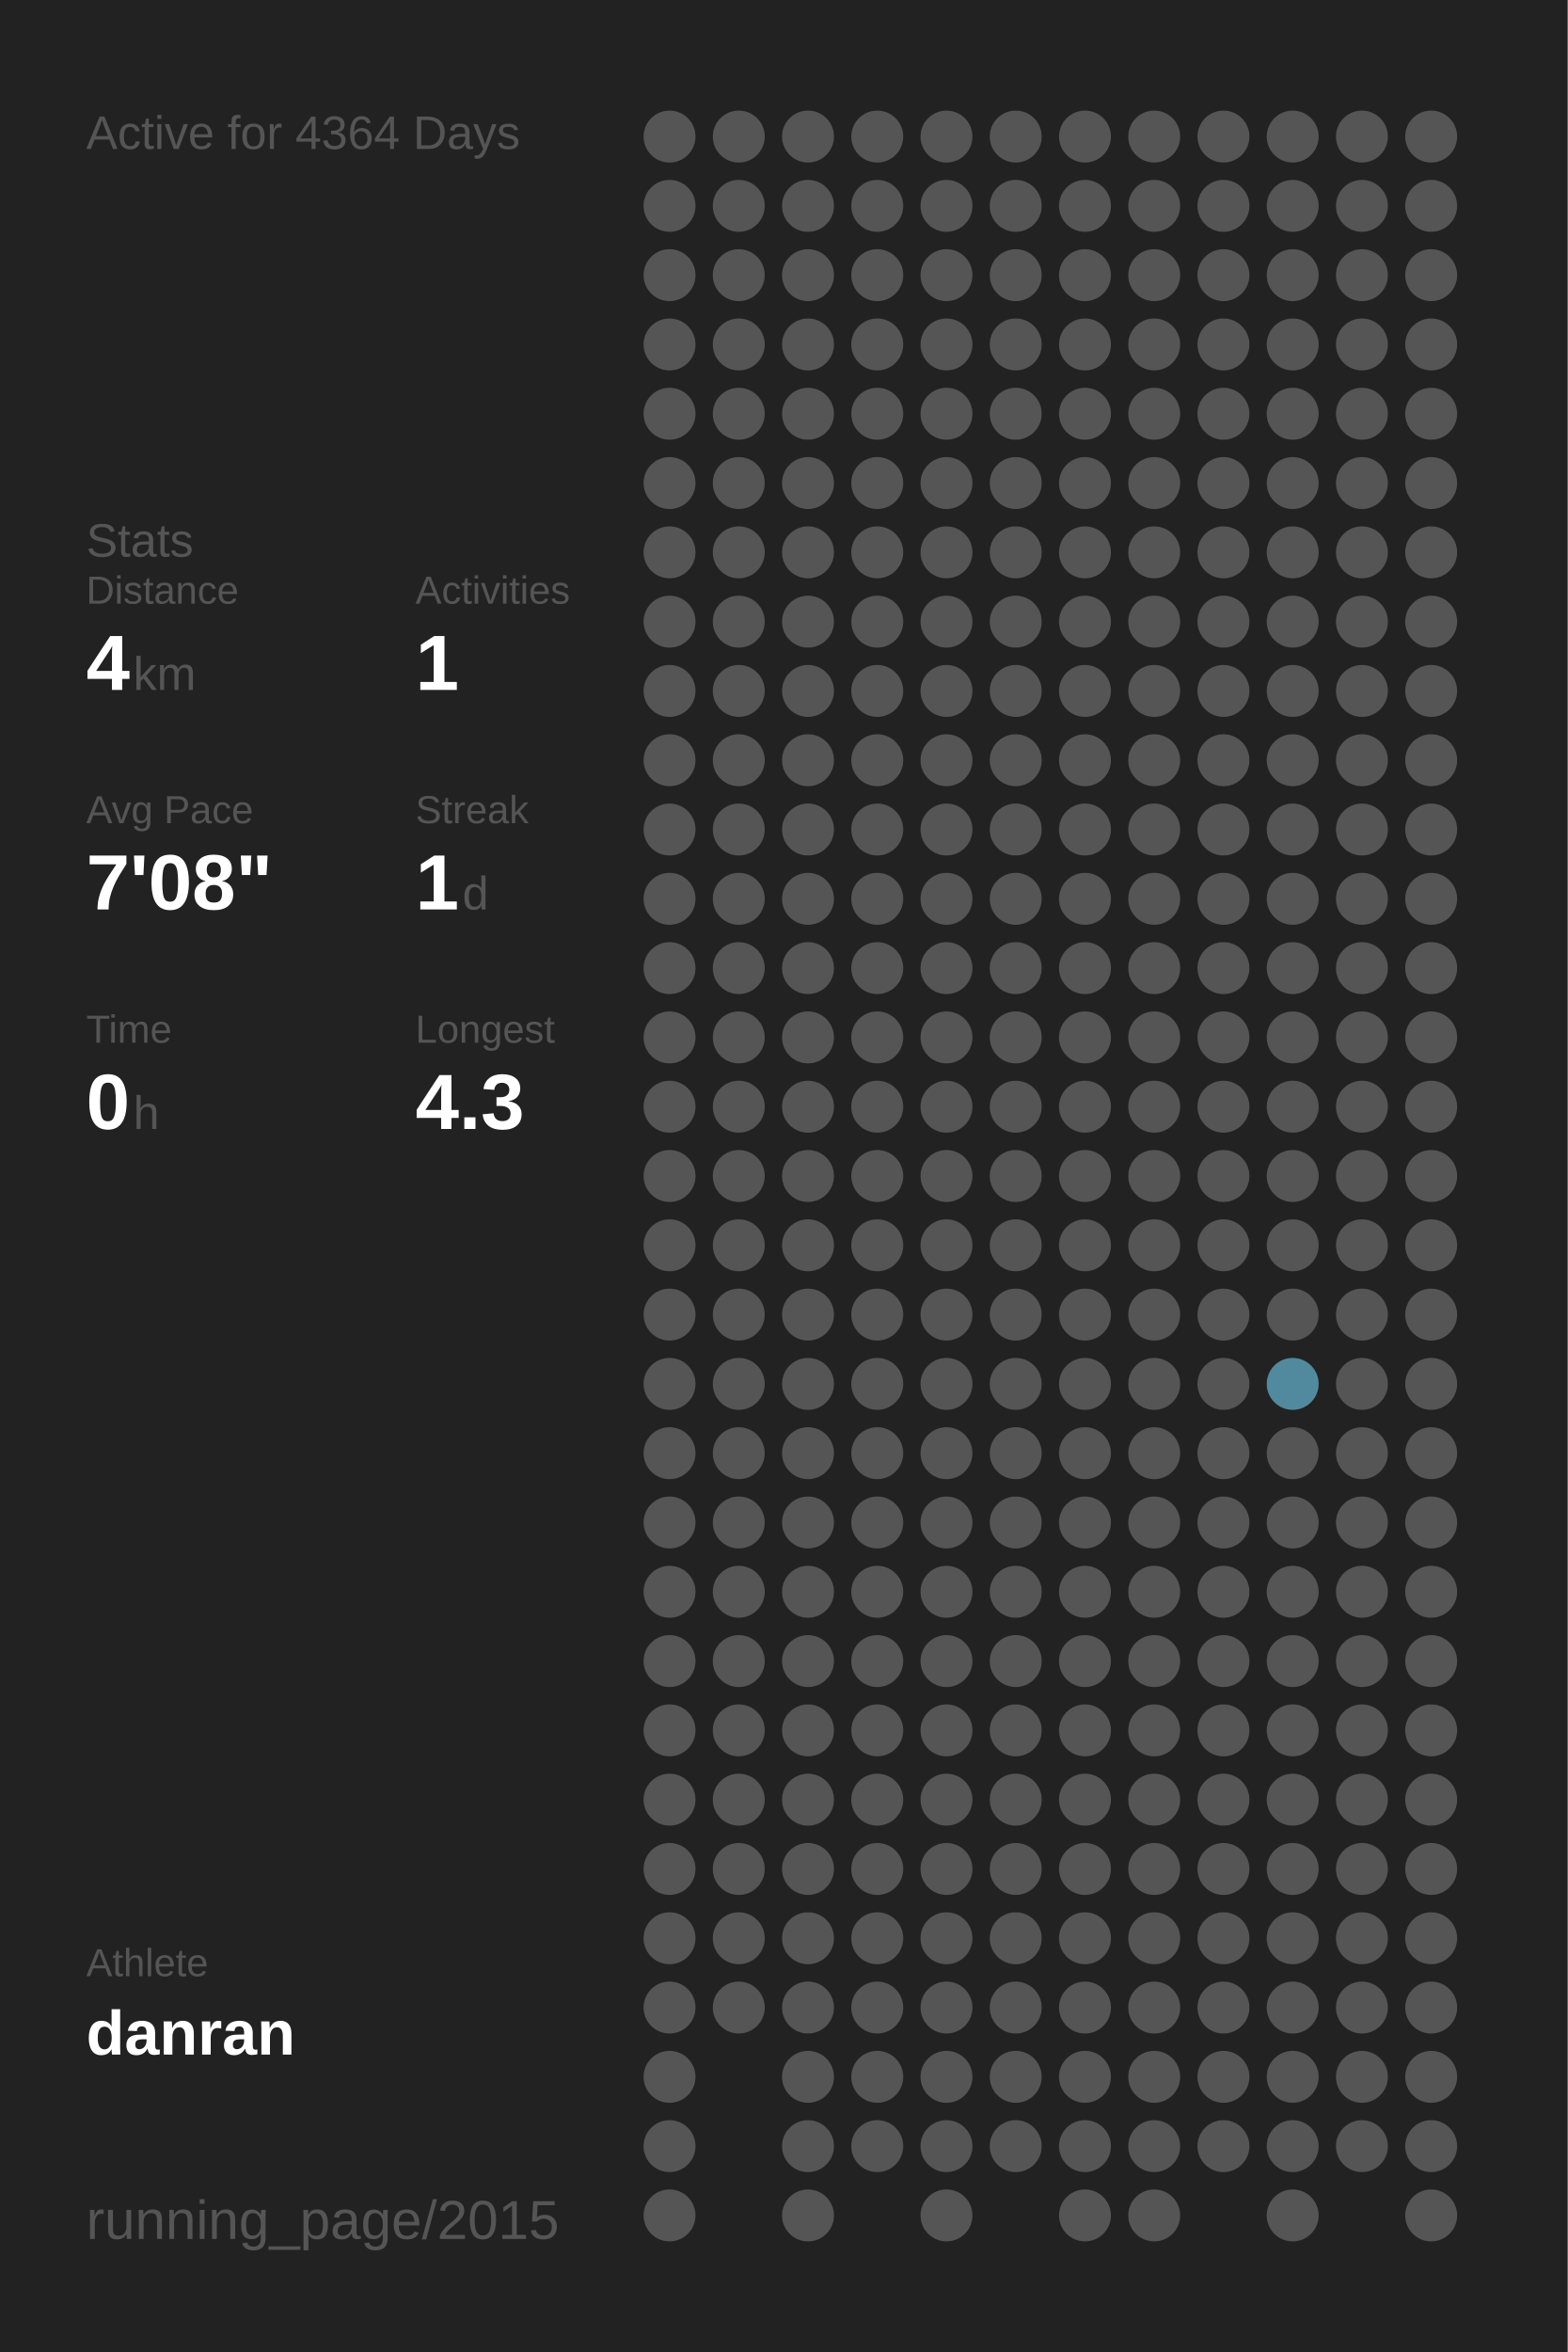
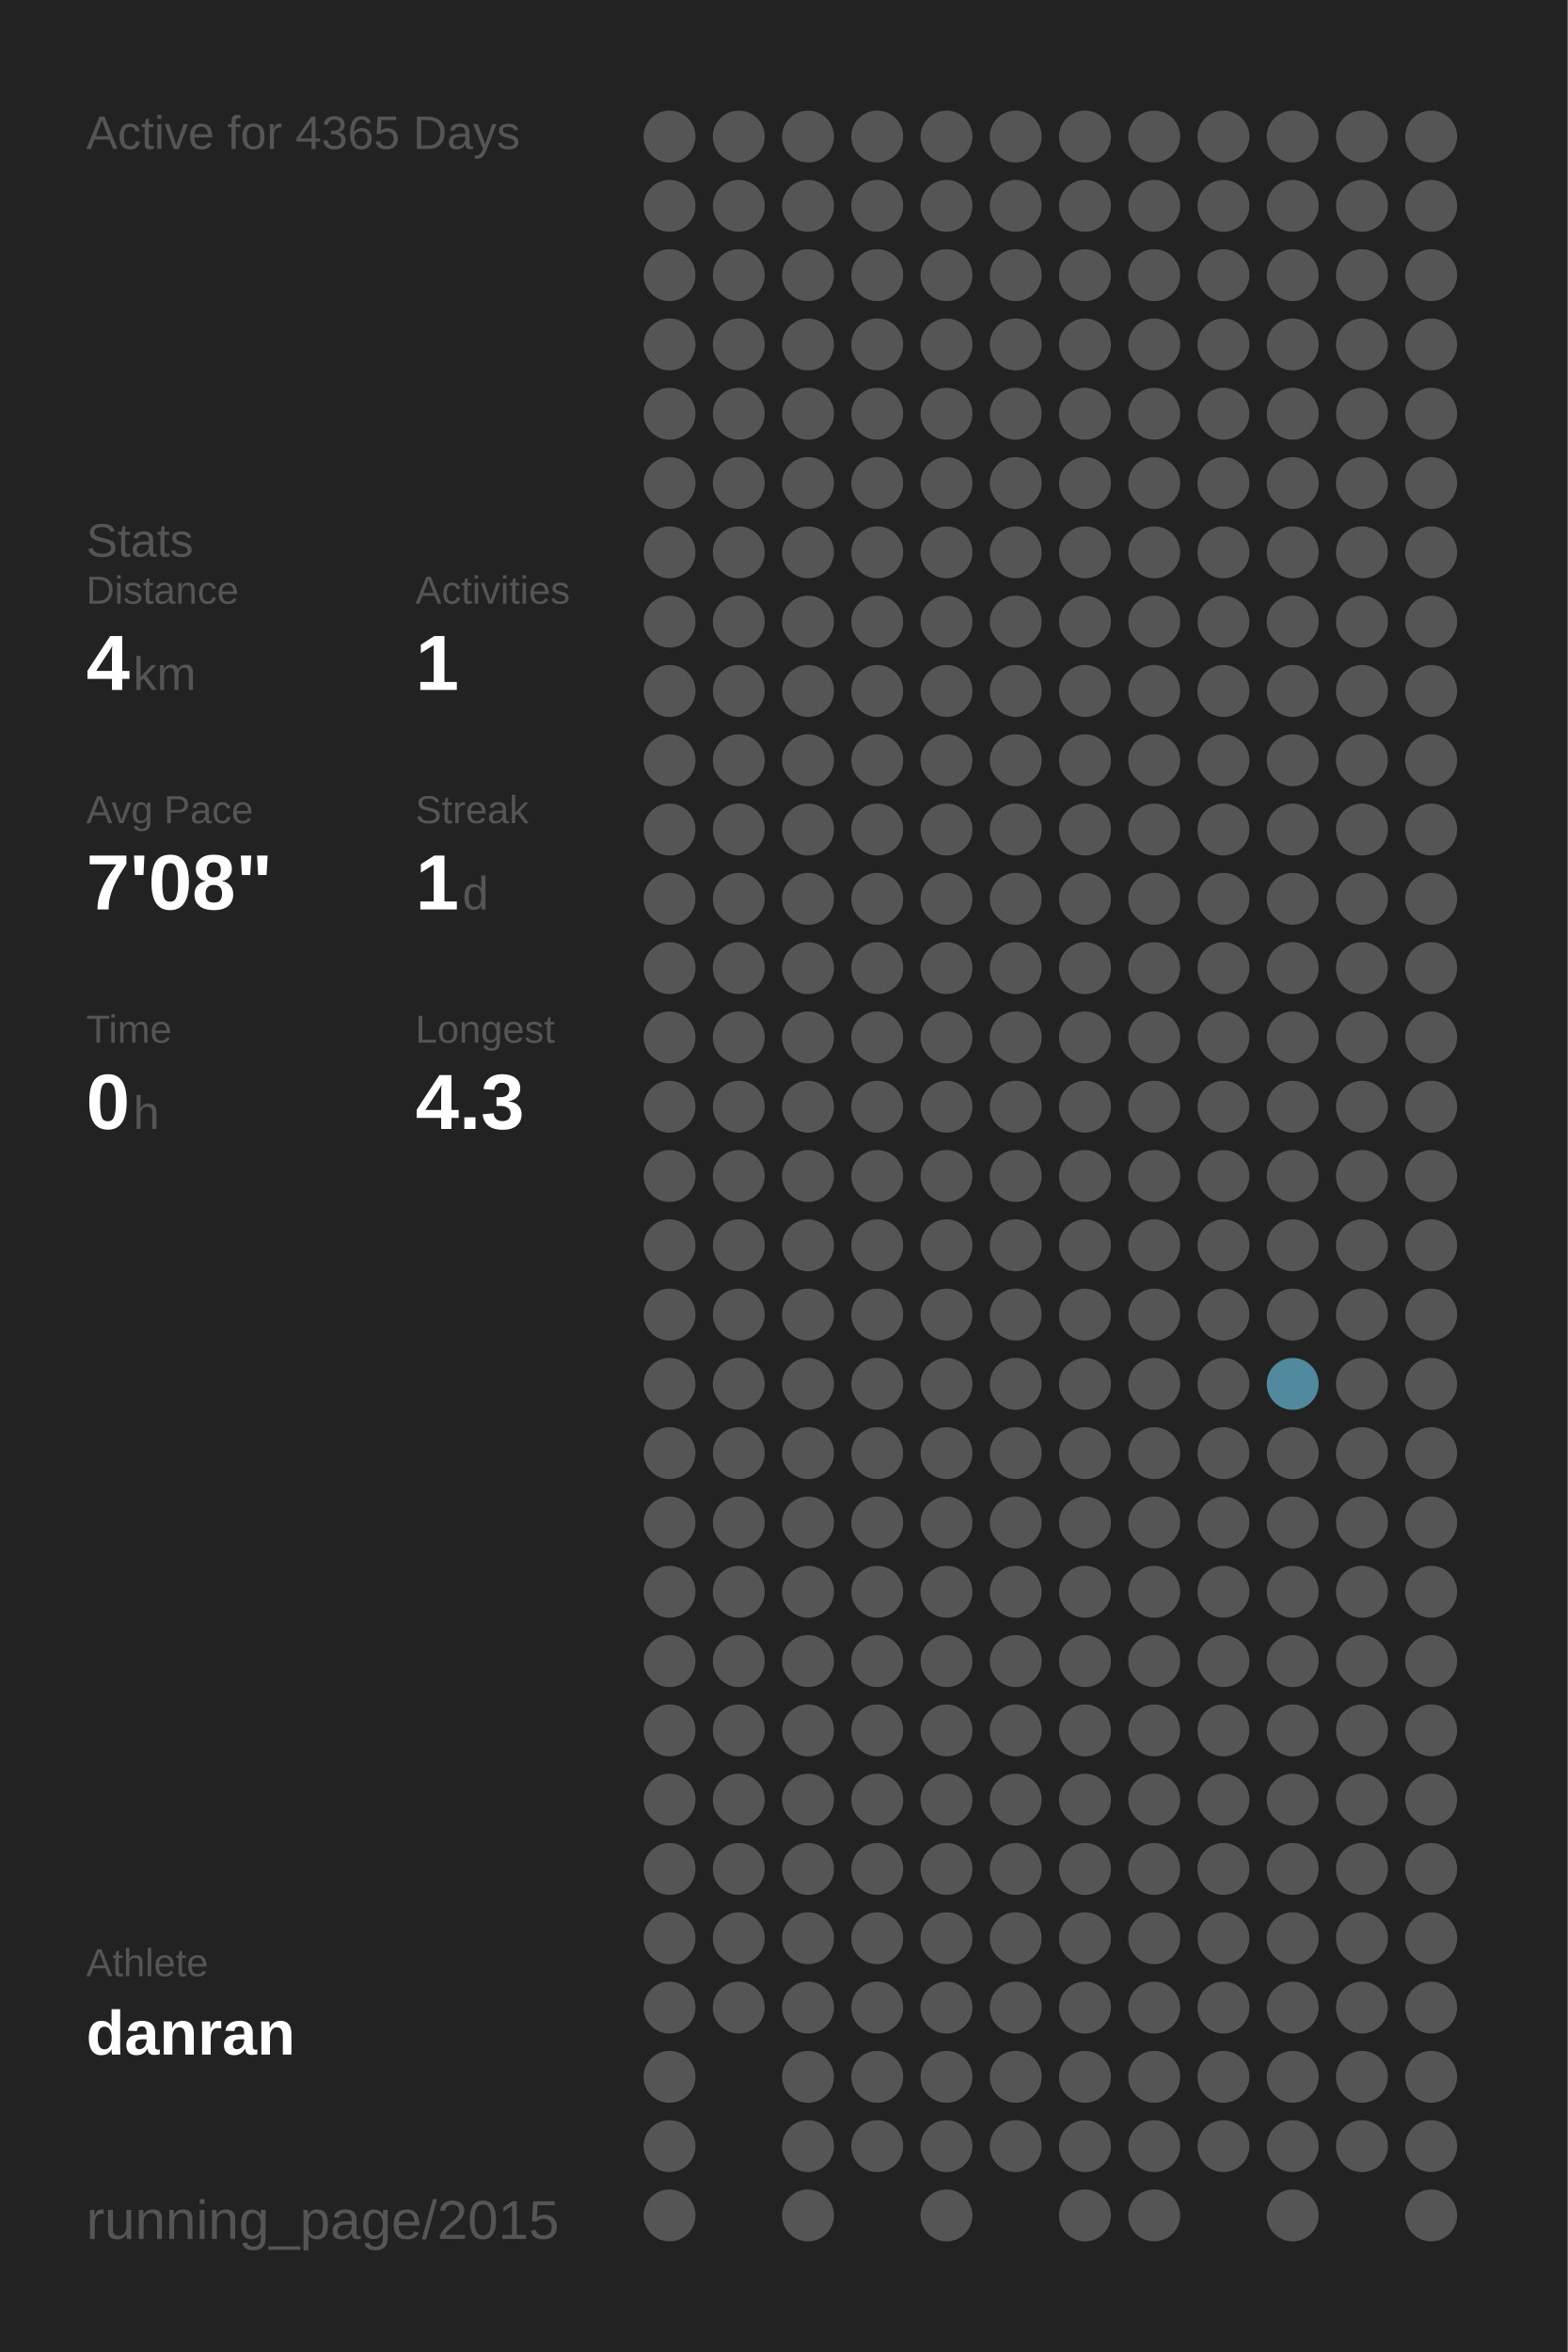
<svg xmlns="http://www.w3.org/2000/svg" baseProfile="full" height="300mm" version="1.1" viewBox="0,0,200,300" width="200mm">
  <defs />
  <rect fill="#222222" height="300" width="200" x="0" y="0" />
-   <text fill="#555555" style="font-size:6px; font-family:Arial;" x="11" y="19">Active for 4364 Days</text>
+   <text fill="#555555" style="font-size:6px; font-family:Arial;" x="11" y="19">Active for 4365 Days</text>
  <text fill="#555555" style="font-size:6px; font-family:Arial;" x="11" y="71">Stats</text>
  <text fill="#555555" style="font-size:5px; font-family:Arial;" x="11" y="77">Distance</text>
  <text fill="#FFFFFF" style="font-size:10px; font-family:Arial; font-weight:bold;" x="11" y="88">4</text>
  <text fill="#555555" style="font-size:6px; font-family:Arial;" x="17" y="88">km</text>
  <text fill="#555555" style="font-size:5px; font-family:Arial;" x="53" y="77">Activities</text>
  <text fill="#FFFFFF" style="font-size:10px; font-family:Arial; font-weight:bold;" x="53" y="88">1</text>
  <text fill="#555555" style="font-size:5px; font-family:Arial;" x="11" y="105">Avg Pace</text>
  <text fill="#FFFFFF" style="font-size:10px; font-family:Arial; font-weight:bold;" x="11" y="116">7'08"</text>
  <text fill="#555555" style="font-size:5px; font-family:Arial;" x="53" y="105">Streak</text>
  <text fill="#FFFFFF" style="font-size:10px; font-family:Arial; font-weight:bold;" x="53" y="116">1</text>
  <text fill="#555555" style="font-size:6px; font-family:Arial;" x="59" y="116">d</text>
  <text fill="#555555" style="font-size:5px; font-family:Arial;" x="11" y="133">Time</text>
  <text fill="#FFFFFF" style="font-size:10px; font-family:Arial; font-weight:bold;" x="11" y="144">0</text>
  <text fill="#555555" style="font-size:6px; font-family:Arial;" x="17" y="144">h</text>
  <text fill="#555555" style="font-size:5px; font-family:Arial;" x="53" y="133">Longest</text>
  <text fill="#FFFFFF" style="font-size:10px; font-family:Arial; font-weight:bold;" x="53" y="144">4.3</text>
  <text fill="#555555" style="font-size:5px; font-family:Arial;" x="11" y="252.065">Athlete</text>
  <text fill="#FFFFFF" style="font-size:8px; font-family:Arial; font-weight:bold;" x="11" y="262.065">danran</text>
  <text fill="#555555" style="font-size:7px; font-family:Arial;" x="11" y="285.581">running_page/2015</text>
  <circle cx="85.417" cy="17.419" fill="#555555" r="3.312" />
  <circle cx="85.417" cy="26.258" fill="#555555" r="3.312" />
  <circle cx="85.417" cy="35.097" fill="#555555" r="3.312" />
  <circle cx="85.417" cy="43.935" fill="#555555" r="3.312" />
  <circle cx="85.417" cy="52.774" fill="#555555" r="3.312" />
  <circle cx="85.417" cy="61.613" fill="#555555" r="3.312" />
  <circle cx="85.417" cy="70.452" fill="#555555" r="3.312" />
  <circle cx="85.417" cy="79.29" fill="#555555" r="3.312" />
  <circle cx="85.417" cy="88.129" fill="#555555" r="3.312" />
  <circle cx="85.417" cy="96.968" fill="#555555" r="3.312" />
  <circle cx="85.417" cy="105.806" fill="#555555" r="3.312" />
  <circle cx="85.417" cy="114.645" fill="#555555" r="3.312" />
  <circle cx="85.417" cy="123.484" fill="#555555" r="3.312" />
  <circle cx="85.417" cy="132.323" fill="#555555" r="3.312" />
  <circle cx="85.417" cy="141.161" fill="#555555" r="3.312" />
  <circle cx="85.417" cy="150" fill="#555555" r="3.312" />
  <circle cx="85.417" cy="158.839" fill="#555555" r="3.312" />
  <circle cx="85.417" cy="167.677" fill="#555555" r="3.312" />
  <circle cx="85.417" cy="176.516" fill="#555555" r="3.312" />
  <circle cx="85.417" cy="185.355" fill="#555555" r="3.312" />
  <circle cx="85.417" cy="194.194" fill="#555555" r="3.312" />
  <circle cx="85.417" cy="203.032" fill="#555555" r="3.312" />
  <circle cx="85.417" cy="211.871" fill="#555555" r="3.312" />
  <circle cx="85.417" cy="220.71" fill="#555555" r="3.312" />
  <circle cx="85.417" cy="229.548" fill="#555555" r="3.312" />
  <circle cx="85.417" cy="238.387" fill="#555555" r="3.312" />
  <circle cx="85.417" cy="247.226" fill="#555555" r="3.312" />
  <circle cx="85.417" cy="256.065" fill="#555555" r="3.312" />
  <circle cx="85.417" cy="264.903" fill="#555555" r="3.312" />
  <circle cx="85.417" cy="273.742" fill="#555555" r="3.312" />
  <circle cx="85.417" cy="282.581" fill="#555555" r="3.312" />
  <circle cx="94.25" cy="17.419" fill="#555555" r="3.312" />
  <circle cx="94.25" cy="26.258" fill="#555555" r="3.312" />
  <circle cx="94.25" cy="35.097" fill="#555555" r="3.312" />
  <circle cx="94.25" cy="43.935" fill="#555555" r="3.312" />
  <circle cx="94.25" cy="52.774" fill="#555555" r="3.312" />
  <circle cx="94.25" cy="61.613" fill="#555555" r="3.312" />
  <circle cx="94.25" cy="70.452" fill="#555555" r="3.312" />
  <circle cx="94.25" cy="79.29" fill="#555555" r="3.312" />
  <circle cx="94.25" cy="88.129" fill="#555555" r="3.312" />
  <circle cx="94.25" cy="96.968" fill="#555555" r="3.312" />
  <circle cx="94.25" cy="105.806" fill="#555555" r="3.312" />
  <circle cx="94.25" cy="114.645" fill="#555555" r="3.312" />
  <circle cx="94.25" cy="123.484" fill="#555555" r="3.312" />
  <circle cx="94.25" cy="132.323" fill="#555555" r="3.312" />
  <circle cx="94.25" cy="141.161" fill="#555555" r="3.312" />
  <circle cx="94.25" cy="150" fill="#555555" r="3.312" />
  <circle cx="94.25" cy="158.839" fill="#555555" r="3.312" />
  <circle cx="94.25" cy="167.677" fill="#555555" r="3.312" />
  <circle cx="94.25" cy="176.516" fill="#555555" r="3.312" />
  <circle cx="94.25" cy="185.355" fill="#555555" r="3.312" />
  <circle cx="94.25" cy="194.194" fill="#555555" r="3.312" />
  <circle cx="94.25" cy="203.032" fill="#555555" r="3.312" />
  <circle cx="94.25" cy="211.871" fill="#555555" r="3.312" />
  <circle cx="94.25" cy="220.71" fill="#555555" r="3.312" />
  <circle cx="94.25" cy="229.548" fill="#555555" r="3.312" />
  <circle cx="94.25" cy="238.387" fill="#555555" r="3.312" />
  <circle cx="94.25" cy="247.226" fill="#555555" r="3.312" />
  <circle cx="94.25" cy="256.065" fill="#555555" r="3.312" />
  <circle cx="103.083" cy="17.419" fill="#555555" r="3.312" />
  <circle cx="103.083" cy="26.258" fill="#555555" r="3.312" />
  <circle cx="103.083" cy="35.097" fill="#555555" r="3.312" />
  <circle cx="103.083" cy="43.935" fill="#555555" r="3.312" />
  <circle cx="103.083" cy="52.774" fill="#555555" r="3.312" />
  <circle cx="103.083" cy="61.613" fill="#555555" r="3.312" />
  <circle cx="103.083" cy="70.452" fill="#555555" r="3.312" />
  <circle cx="103.083" cy="79.29" fill="#555555" r="3.312" />
  <circle cx="103.083" cy="88.129" fill="#555555" r="3.312" />
  <circle cx="103.083" cy="96.968" fill="#555555" r="3.312" />
  <circle cx="103.083" cy="105.806" fill="#555555" r="3.312" />
  <circle cx="103.083" cy="114.645" fill="#555555" r="3.312" />
  <circle cx="103.083" cy="123.484" fill="#555555" r="3.312" />
  <circle cx="103.083" cy="132.323" fill="#555555" r="3.312" />
  <circle cx="103.083" cy="141.161" fill="#555555" r="3.312" />
  <circle cx="103.083" cy="150" fill="#555555" r="3.312" />
  <circle cx="103.083" cy="158.839" fill="#555555" r="3.312" />
  <circle cx="103.083" cy="167.677" fill="#555555" r="3.312" />
  <circle cx="103.083" cy="176.516" fill="#555555" r="3.312" />
  <circle cx="103.083" cy="185.355" fill="#555555" r="3.312" />
  <circle cx="103.083" cy="194.194" fill="#555555" r="3.312" />
  <circle cx="103.083" cy="203.032" fill="#555555" r="3.312" />
  <circle cx="103.083" cy="211.871" fill="#555555" r="3.312" />
  <circle cx="103.083" cy="220.71" fill="#555555" r="3.312" />
  <circle cx="103.083" cy="229.548" fill="#555555" r="3.312" />
  <circle cx="103.083" cy="238.387" fill="#555555" r="3.312" />
  <circle cx="103.083" cy="247.226" fill="#555555" r="3.312" />
  <circle cx="103.083" cy="256.065" fill="#555555" r="3.312" />
  <circle cx="103.083" cy="264.903" fill="#555555" r="3.312" />
  <circle cx="103.083" cy="273.742" fill="#555555" r="3.312" />
  <circle cx="103.083" cy="282.581" fill="#555555" r="3.312" />
  <circle cx="111.917" cy="17.419" fill="#555555" r="3.312" />
  <circle cx="111.917" cy="26.258" fill="#555555" r="3.312" />
  <circle cx="111.917" cy="35.097" fill="#555555" r="3.312" />
  <circle cx="111.917" cy="43.935" fill="#555555" r="3.312" />
  <circle cx="111.917" cy="52.774" fill="#555555" r="3.312" />
  <circle cx="111.917" cy="61.613" fill="#555555" r="3.312" />
  <circle cx="111.917" cy="70.452" fill="#555555" r="3.312" />
  <circle cx="111.917" cy="79.29" fill="#555555" r="3.312" />
  <circle cx="111.917" cy="88.129" fill="#555555" r="3.312" />
  <circle cx="111.917" cy="96.968" fill="#555555" r="3.312" />
  <circle cx="111.917" cy="105.806" fill="#555555" r="3.312" />
  <circle cx="111.917" cy="114.645" fill="#555555" r="3.312" />
  <circle cx="111.917" cy="123.484" fill="#555555" r="3.312" />
  <circle cx="111.917" cy="132.323" fill="#555555" r="3.312" />
  <circle cx="111.917" cy="141.161" fill="#555555" r="3.312" />
  <circle cx="111.917" cy="150" fill="#555555" r="3.312" />
  <circle cx="111.917" cy="158.839" fill="#555555" r="3.312" />
  <circle cx="111.917" cy="167.677" fill="#555555" r="3.312" />
  <circle cx="111.917" cy="176.516" fill="#555555" r="3.312" />
  <circle cx="111.917" cy="185.355" fill="#555555" r="3.312" />
  <circle cx="111.917" cy="194.194" fill="#555555" r="3.312" />
  <circle cx="111.917" cy="203.032" fill="#555555" r="3.312" />
  <circle cx="111.917" cy="211.871" fill="#555555" r="3.312" />
  <circle cx="111.917" cy="220.71" fill="#555555" r="3.312" />
  <circle cx="111.917" cy="229.548" fill="#555555" r="3.312" />
  <circle cx="111.917" cy="238.387" fill="#555555" r="3.312" />
  <circle cx="111.917" cy="247.226" fill="#555555" r="3.312" />
  <circle cx="111.917" cy="256.065" fill="#555555" r="3.312" />
  <circle cx="111.917" cy="264.903" fill="#555555" r="3.312" />
  <circle cx="111.917" cy="273.742" fill="#555555" r="3.312" />
  <circle cx="120.75" cy="17.419" fill="#555555" r="3.312" />
  <circle cx="120.75" cy="26.258" fill="#555555" r="3.312" />
  <circle cx="120.75" cy="35.097" fill="#555555" r="3.312" />
  <circle cx="120.75" cy="43.935" fill="#555555" r="3.312" />
  <circle cx="120.75" cy="52.774" fill="#555555" r="3.312" />
  <circle cx="120.75" cy="61.613" fill="#555555" r="3.312" />
  <circle cx="120.75" cy="70.452" fill="#555555" r="3.312" />
  <circle cx="120.75" cy="79.29" fill="#555555" r="3.312" />
  <circle cx="120.75" cy="88.129" fill="#555555" r="3.312" />
  <circle cx="120.75" cy="96.968" fill="#555555" r="3.312" />
  <circle cx="120.75" cy="105.806" fill="#555555" r="3.312" />
  <circle cx="120.75" cy="114.645" fill="#555555" r="3.312" />
  <circle cx="120.75" cy="123.484" fill="#555555" r="3.312" />
  <circle cx="120.75" cy="132.323" fill="#555555" r="3.312" />
  <circle cx="120.75" cy="141.161" fill="#555555" r="3.312" />
  <circle cx="120.75" cy="150" fill="#555555" r="3.312" />
  <circle cx="120.75" cy="158.839" fill="#555555" r="3.312" />
  <circle cx="120.75" cy="167.677" fill="#555555" r="3.312" />
  <circle cx="120.75" cy="176.516" fill="#555555" r="3.312" />
  <circle cx="120.75" cy="185.355" fill="#555555" r="3.312" />
  <circle cx="120.75" cy="194.194" fill="#555555" r="3.312" />
  <circle cx="120.75" cy="203.032" fill="#555555" r="3.312" />
  <circle cx="120.75" cy="211.871" fill="#555555" r="3.312" />
  <circle cx="120.75" cy="220.71" fill="#555555" r="3.312" />
  <circle cx="120.75" cy="229.548" fill="#555555" r="3.312" />
  <circle cx="120.75" cy="238.387" fill="#555555" r="3.312" />
  <circle cx="120.75" cy="247.226" fill="#555555" r="3.312" />
  <circle cx="120.75" cy="256.065" fill="#555555" r="3.312" />
  <circle cx="120.75" cy="264.903" fill="#555555" r="3.312" />
  <circle cx="120.75" cy="273.742" fill="#555555" r="3.312" />
  <circle cx="120.75" cy="282.581" fill="#555555" r="3.312" />
  <circle cx="129.583" cy="17.419" fill="#555555" r="3.312" />
  <circle cx="129.583" cy="26.258" fill="#555555" r="3.312" />
  <circle cx="129.583" cy="35.097" fill="#555555" r="3.312" />
  <circle cx="129.583" cy="43.935" fill="#555555" r="3.312" />
  <circle cx="129.583" cy="52.774" fill="#555555" r="3.312" />
  <circle cx="129.583" cy="61.613" fill="#555555" r="3.312" />
  <circle cx="129.583" cy="70.452" fill="#555555" r="3.312" />
  <circle cx="129.583" cy="79.29" fill="#555555" r="3.312" />
  <circle cx="129.583" cy="88.129" fill="#555555" r="3.312" />
  <circle cx="129.583" cy="96.968" fill="#555555" r="3.312" />
  <circle cx="129.583" cy="105.806" fill="#555555" r="3.312" />
  <circle cx="129.583" cy="114.645" fill="#555555" r="3.312" />
  <circle cx="129.583" cy="123.484" fill="#555555" r="3.312" />
  <circle cx="129.583" cy="132.323" fill="#555555" r="3.312" />
  <circle cx="129.583" cy="141.161" fill="#555555" r="3.312" />
  <circle cx="129.583" cy="150" fill="#555555" r="3.312" />
  <circle cx="129.583" cy="158.839" fill="#555555" r="3.312" />
  <circle cx="129.583" cy="167.677" fill="#555555" r="3.312" />
  <circle cx="129.583" cy="176.516" fill="#555555" r="3.312" />
  <circle cx="129.583" cy="185.355" fill="#555555" r="3.312" />
  <circle cx="129.583" cy="194.194" fill="#555555" r="3.312" />
  <circle cx="129.583" cy="203.032" fill="#555555" r="3.312" />
  <circle cx="129.583" cy="211.871" fill="#555555" r="3.312" />
  <circle cx="129.583" cy="220.71" fill="#555555" r="3.312" />
  <circle cx="129.583" cy="229.548" fill="#555555" r="3.312" />
  <circle cx="129.583" cy="238.387" fill="#555555" r="3.312" />
  <circle cx="129.583" cy="247.226" fill="#555555" r="3.312" />
  <circle cx="129.583" cy="256.065" fill="#555555" r="3.312" />
  <circle cx="129.583" cy="264.903" fill="#555555" r="3.312" />
  <circle cx="129.583" cy="273.742" fill="#555555" r="3.312" />
  <circle cx="138.417" cy="17.419" fill="#555555" r="3.312" />
  <circle cx="138.417" cy="26.258" fill="#555555" r="3.312" />
  <circle cx="138.417" cy="35.097" fill="#555555" r="3.312" />
  <circle cx="138.417" cy="43.935" fill="#555555" r="3.312" />
  <circle cx="138.417" cy="52.774" fill="#555555" r="3.312" />
  <circle cx="138.417" cy="61.613" fill="#555555" r="3.312" />
  <circle cx="138.417" cy="70.452" fill="#555555" r="3.312" />
  <circle cx="138.417" cy="79.29" fill="#555555" r="3.312" />
  <circle cx="138.417" cy="88.129" fill="#555555" r="3.312" />
  <circle cx="138.417" cy="96.968" fill="#555555" r="3.312" />
  <circle cx="138.417" cy="105.806" fill="#555555" r="3.312" />
  <circle cx="138.417" cy="114.645" fill="#555555" r="3.312" />
  <circle cx="138.417" cy="123.484" fill="#555555" r="3.312" />
  <circle cx="138.417" cy="132.323" fill="#555555" r="3.312" />
  <circle cx="138.417" cy="141.161" fill="#555555" r="3.312" />
  <circle cx="138.417" cy="150" fill="#555555" r="3.312" />
  <circle cx="138.417" cy="158.839" fill="#555555" r="3.312" />
  <circle cx="138.417" cy="167.677" fill="#555555" r="3.312" />
  <circle cx="138.417" cy="176.516" fill="#555555" r="3.312" />
  <circle cx="138.417" cy="185.355" fill="#555555" r="3.312" />
  <circle cx="138.417" cy="194.194" fill="#555555" r="3.312" />
  <circle cx="138.417" cy="203.032" fill="#555555" r="3.312" />
  <circle cx="138.417" cy="211.871" fill="#555555" r="3.312" />
  <circle cx="138.417" cy="220.71" fill="#555555" r="3.312" />
  <circle cx="138.417" cy="229.548" fill="#555555" r="3.312" />
  <circle cx="138.417" cy="238.387" fill="#555555" r="3.312" />
  <circle cx="138.417" cy="247.226" fill="#555555" r="3.312" />
  <circle cx="138.417" cy="256.065" fill="#555555" r="3.312" />
  <circle cx="138.417" cy="264.903" fill="#555555" r="3.312" />
  <circle cx="138.417" cy="273.742" fill="#555555" r="3.312" />
  <circle cx="138.417" cy="282.581" fill="#555555" r="3.312" />
  <circle cx="147.25" cy="17.419" fill="#555555" r="3.312" />
  <circle cx="147.25" cy="26.258" fill="#555555" r="3.312" />
  <circle cx="147.25" cy="35.097" fill="#555555" r="3.312" />
  <circle cx="147.25" cy="43.935" fill="#555555" r="3.312" />
  <circle cx="147.25" cy="52.774" fill="#555555" r="3.312" />
  <circle cx="147.25" cy="61.613" fill="#555555" r="3.312" />
  <circle cx="147.25" cy="70.452" fill="#555555" r="3.312" />
  <circle cx="147.25" cy="79.29" fill="#555555" r="3.312" />
  <circle cx="147.25" cy="88.129" fill="#555555" r="3.312" />
  <circle cx="147.25" cy="96.968" fill="#555555" r="3.312" />
  <circle cx="147.25" cy="105.806" fill="#555555" r="3.312" />
  <circle cx="147.25" cy="114.645" fill="#555555" r="3.312" />
  <circle cx="147.25" cy="123.484" fill="#555555" r="3.312" />
  <circle cx="147.25" cy="132.323" fill="#555555" r="3.312" />
  <circle cx="147.25" cy="141.161" fill="#555555" r="3.312" />
  <circle cx="147.25" cy="150" fill="#555555" r="3.312" />
  <circle cx="147.25" cy="158.839" fill="#555555" r="3.312" />
  <circle cx="147.25" cy="167.677" fill="#555555" r="3.312" />
  <circle cx="147.25" cy="176.516" fill="#555555" r="3.312" />
  <circle cx="147.25" cy="185.355" fill="#555555" r="3.312" />
  <circle cx="147.25" cy="194.194" fill="#555555" r="3.312" />
  <circle cx="147.25" cy="203.032" fill="#555555" r="3.312" />
  <circle cx="147.25" cy="211.871" fill="#555555" r="3.312" />
  <circle cx="147.25" cy="220.71" fill="#555555" r="3.312" />
  <circle cx="147.25" cy="229.548" fill="#555555" r="3.312" />
  <circle cx="147.25" cy="238.387" fill="#555555" r="3.312" />
  <circle cx="147.25" cy="247.226" fill="#555555" r="3.312" />
  <circle cx="147.25" cy="256.065" fill="#555555" r="3.312" />
  <circle cx="147.25" cy="264.903" fill="#555555" r="3.312" />
  <circle cx="147.25" cy="273.742" fill="#555555" r="3.312" />
  <circle cx="147.25" cy="282.581" fill="#555555" r="3.312" />
  <circle cx="156.083" cy="17.419" fill="#555555" r="3.312" />
  <circle cx="156.083" cy="26.258" fill="#555555" r="3.312" />
  <circle cx="156.083" cy="35.097" fill="#555555" r="3.312" />
  <circle cx="156.083" cy="43.935" fill="#555555" r="3.312" />
  <circle cx="156.083" cy="52.774" fill="#555555" r="3.312" />
  <circle cx="156.083" cy="61.613" fill="#555555" r="3.312" />
  <circle cx="156.083" cy="70.452" fill="#555555" r="3.312" />
  <circle cx="156.083" cy="79.29" fill="#555555" r="3.312" />
  <circle cx="156.083" cy="88.129" fill="#555555" r="3.312" />
  <circle cx="156.083" cy="96.968" fill="#555555" r="3.312" />
  <circle cx="156.083" cy="105.806" fill="#555555" r="3.312" />
  <circle cx="156.083" cy="114.645" fill="#555555" r="3.312" />
  <circle cx="156.083" cy="123.484" fill="#555555" r="3.312" />
  <circle cx="156.083" cy="132.323" fill="#555555" r="3.312" />
  <circle cx="156.083" cy="141.161" fill="#555555" r="3.312" />
  <circle cx="156.083" cy="150" fill="#555555" r="3.312" />
  <circle cx="156.083" cy="158.839" fill="#555555" r="3.312" />
  <circle cx="156.083" cy="167.677" fill="#555555" r="3.312" />
  <circle cx="156.083" cy="176.516" fill="#555555" r="3.312" />
  <circle cx="156.083" cy="185.355" fill="#555555" r="3.312" />
  <circle cx="156.083" cy="194.194" fill="#555555" r="3.312" />
  <circle cx="156.083" cy="203.032" fill="#555555" r="3.312" />
  <circle cx="156.083" cy="211.871" fill="#555555" r="3.312" />
  <circle cx="156.083" cy="220.71" fill="#555555" r="3.312" />
  <circle cx="156.083" cy="229.548" fill="#555555" r="3.312" />
  <circle cx="156.083" cy="238.387" fill="#555555" r="3.312" />
  <circle cx="156.083" cy="247.226" fill="#555555" r="3.312" />
  <circle cx="156.083" cy="256.065" fill="#555555" r="3.312" />
  <circle cx="156.083" cy="264.903" fill="#555555" r="3.312" />
  <circle cx="156.083" cy="273.742" fill="#555555" r="3.312" />
  <circle cx="164.917" cy="17.419" fill="#555555" r="3.312" />
  <circle cx="164.917" cy="26.258" fill="#555555" r="3.312" />
  <circle cx="164.917" cy="35.097" fill="#555555" r="3.312" />
  <circle cx="164.917" cy="43.935" fill="#555555" r="3.312" />
  <circle cx="164.917" cy="52.774" fill="#555555" r="3.312" />
  <circle cx="164.917" cy="61.613" fill="#555555" r="3.312" />
  <circle cx="164.917" cy="70.452" fill="#555555" r="3.312" />
  <circle cx="164.917" cy="79.29" fill="#555555" r="3.312" />
  <circle cx="164.917" cy="88.129" fill="#555555" r="3.312" />
  <circle cx="164.917" cy="96.968" fill="#555555" r="3.312" />
  <circle cx="164.917" cy="105.806" fill="#555555" r="3.312" />
  <circle cx="164.917" cy="114.645" fill="#555555" r="3.312" />
  <circle cx="164.917" cy="123.484" fill="#555555" r="3.312" />
  <circle cx="164.917" cy="132.323" fill="#555555" r="3.312" />
  <circle cx="164.917" cy="141.161" fill="#555555" r="3.312" />
  <circle cx="164.917" cy="150" fill="#555555" r="3.312" />
  <circle cx="164.917" cy="158.839" fill="#555555" r="3.312" />
  <circle cx="164.917" cy="167.677" fill="#555555" r="3.312" />
  <circle cx="164.917" cy="176.516" fill="#518a9e" r="3.312" />
  <circle cx="164.917" cy="185.355" fill="#555555" r="3.312" />
  <circle cx="164.917" cy="194.194" fill="#555555" r="3.312" />
  <circle cx="164.917" cy="203.032" fill="#555555" r="3.312" />
  <circle cx="164.917" cy="211.871" fill="#555555" r="3.312" />
  <circle cx="164.917" cy="220.71" fill="#555555" r="3.312" />
  <circle cx="164.917" cy="229.548" fill="#555555" r="3.312" />
  <circle cx="164.917" cy="238.387" fill="#555555" r="3.312" />
  <circle cx="164.917" cy="247.226" fill="#555555" r="3.312" />
  <circle cx="164.917" cy="256.065" fill="#555555" r="3.312" />
  <circle cx="164.917" cy="264.903" fill="#555555" r="3.312" />
  <circle cx="164.917" cy="273.742" fill="#555555" r="3.312" />
  <circle cx="164.917" cy="282.581" fill="#555555" r="3.312" />
  <circle cx="173.75" cy="17.419" fill="#555555" r="3.312" />
  <circle cx="173.75" cy="26.258" fill="#555555" r="3.312" />
  <circle cx="173.75" cy="35.097" fill="#555555" r="3.312" />
  <circle cx="173.75" cy="43.935" fill="#555555" r="3.312" />
  <circle cx="173.75" cy="52.774" fill="#555555" r="3.312" />
  <circle cx="173.75" cy="61.613" fill="#555555" r="3.312" />
  <circle cx="173.75" cy="70.452" fill="#555555" r="3.312" />
  <circle cx="173.75" cy="79.29" fill="#555555" r="3.312" />
  <circle cx="173.75" cy="88.129" fill="#555555" r="3.312" />
  <circle cx="173.75" cy="96.968" fill="#555555" r="3.312" />
  <circle cx="173.75" cy="105.806" fill="#555555" r="3.312" />
  <circle cx="173.75" cy="114.645" fill="#555555" r="3.312" />
  <circle cx="173.75" cy="123.484" fill="#555555" r="3.312" />
  <circle cx="173.75" cy="132.323" fill="#555555" r="3.312" />
  <circle cx="173.75" cy="141.161" fill="#555555" r="3.312" />
  <circle cx="173.75" cy="150" fill="#555555" r="3.312" />
  <circle cx="173.75" cy="158.839" fill="#555555" r="3.312" />
  <circle cx="173.75" cy="167.677" fill="#555555" r="3.312" />
  <circle cx="173.75" cy="176.516" fill="#555555" r="3.312" />
  <circle cx="173.75" cy="185.355" fill="#555555" r="3.312" />
  <circle cx="173.75" cy="194.194" fill="#555555" r="3.312" />
  <circle cx="173.75" cy="203.032" fill="#555555" r="3.312" />
  <circle cx="173.75" cy="211.871" fill="#555555" r="3.312" />
  <circle cx="173.75" cy="220.71" fill="#555555" r="3.312" />
  <circle cx="173.75" cy="229.548" fill="#555555" r="3.312" />
  <circle cx="173.75" cy="238.387" fill="#555555" r="3.312" />
  <circle cx="173.75" cy="247.226" fill="#555555" r="3.312" />
  <circle cx="173.75" cy="256.065" fill="#555555" r="3.312" />
  <circle cx="173.75" cy="264.903" fill="#555555" r="3.312" />
  <circle cx="173.75" cy="273.742" fill="#555555" r="3.312" />
  <circle cx="182.583" cy="17.419" fill="#555555" r="3.312" />
  <circle cx="182.583" cy="26.258" fill="#555555" r="3.312" />
  <circle cx="182.583" cy="35.097" fill="#555555" r="3.312" />
  <circle cx="182.583" cy="43.935" fill="#555555" r="3.312" />
  <circle cx="182.583" cy="52.774" fill="#555555" r="3.312" />
  <circle cx="182.583" cy="61.613" fill="#555555" r="3.312" />
  <circle cx="182.583" cy="70.452" fill="#555555" r="3.312" />
  <circle cx="182.583" cy="79.29" fill="#555555" r="3.312" />
  <circle cx="182.583" cy="88.129" fill="#555555" r="3.312" />
  <circle cx="182.583" cy="96.968" fill="#555555" r="3.312" />
  <circle cx="182.583" cy="105.806" fill="#555555" r="3.312" />
  <circle cx="182.583" cy="114.645" fill="#555555" r="3.312" />
  <circle cx="182.583" cy="123.484" fill="#555555" r="3.312" />
  <circle cx="182.583" cy="132.323" fill="#555555" r="3.312" />
  <circle cx="182.583" cy="141.161" fill="#555555" r="3.312" />
  <circle cx="182.583" cy="150" fill="#555555" r="3.312" />
  <circle cx="182.583" cy="158.839" fill="#555555" r="3.312" />
  <circle cx="182.583" cy="167.677" fill="#555555" r="3.312" />
  <circle cx="182.583" cy="176.516" fill="#555555" r="3.312" />
  <circle cx="182.583" cy="185.355" fill="#555555" r="3.312" />
  <circle cx="182.583" cy="194.194" fill="#555555" r="3.312" />
  <circle cx="182.583" cy="203.032" fill="#555555" r="3.312" />
  <circle cx="182.583" cy="211.871" fill="#555555" r="3.312" />
  <circle cx="182.583" cy="220.71" fill="#555555" r="3.312" />
  <circle cx="182.583" cy="229.548" fill="#555555" r="3.312" />
  <circle cx="182.583" cy="238.387" fill="#555555" r="3.312" />
  <circle cx="182.583" cy="247.226" fill="#555555" r="3.312" />
  <circle cx="182.583" cy="256.065" fill="#555555" r="3.312" />
  <circle cx="182.583" cy="264.903" fill="#555555" r="3.312" />
  <circle cx="182.583" cy="273.742" fill="#555555" r="3.312" />
  <circle cx="182.583" cy="282.581" fill="#555555" r="3.312" />
</svg>
